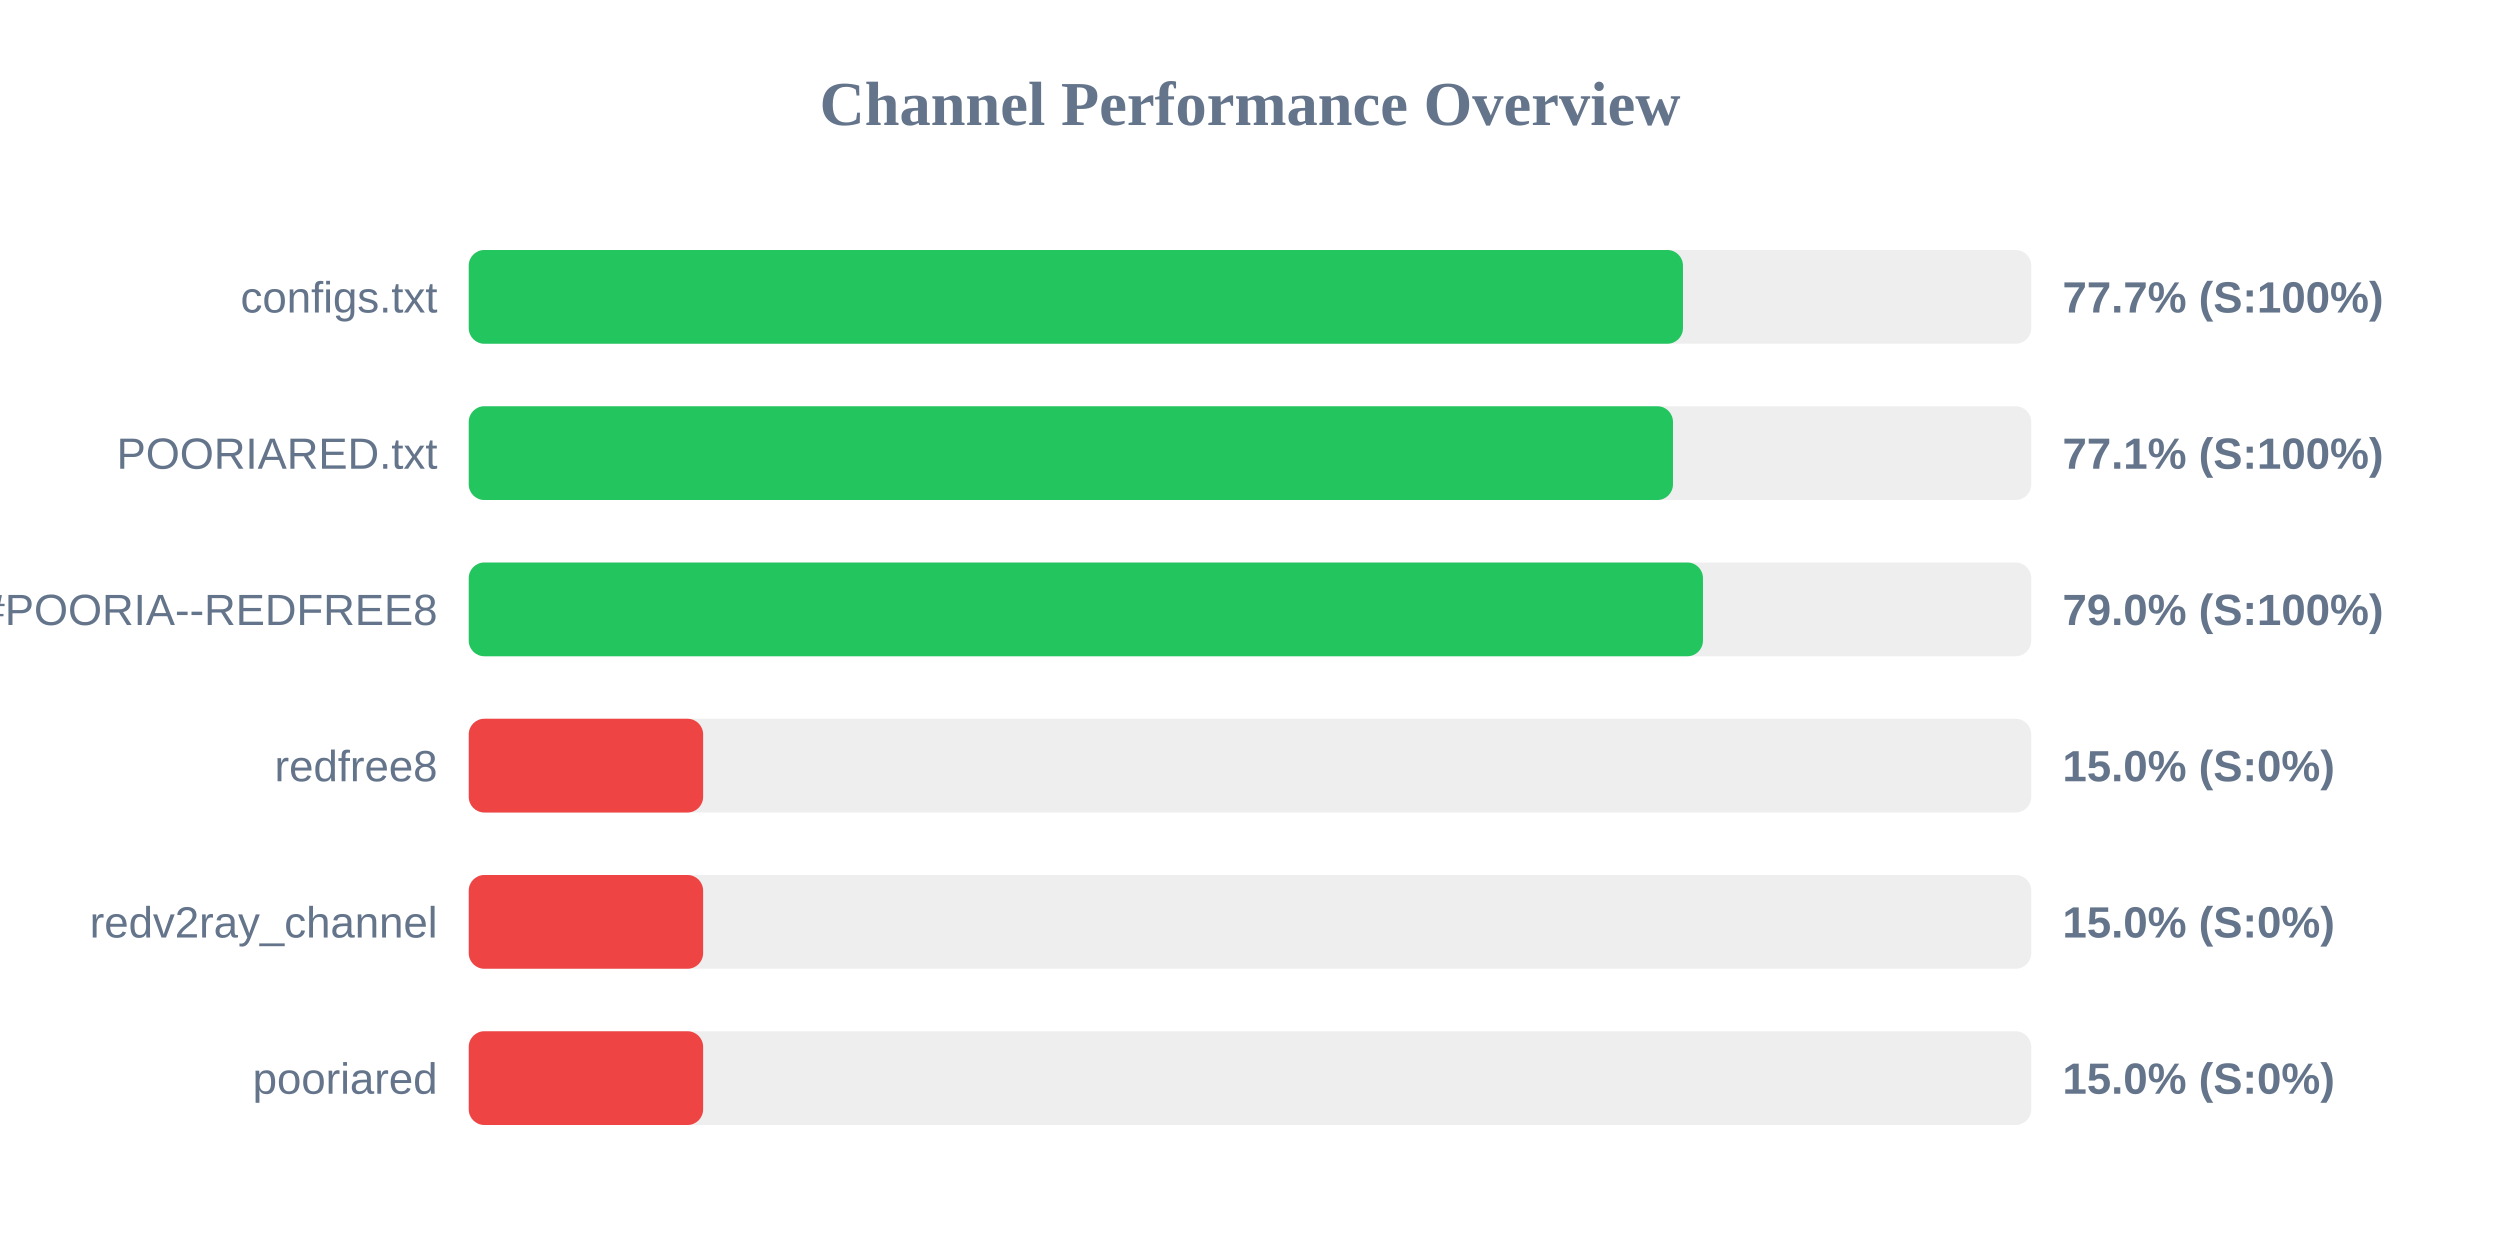
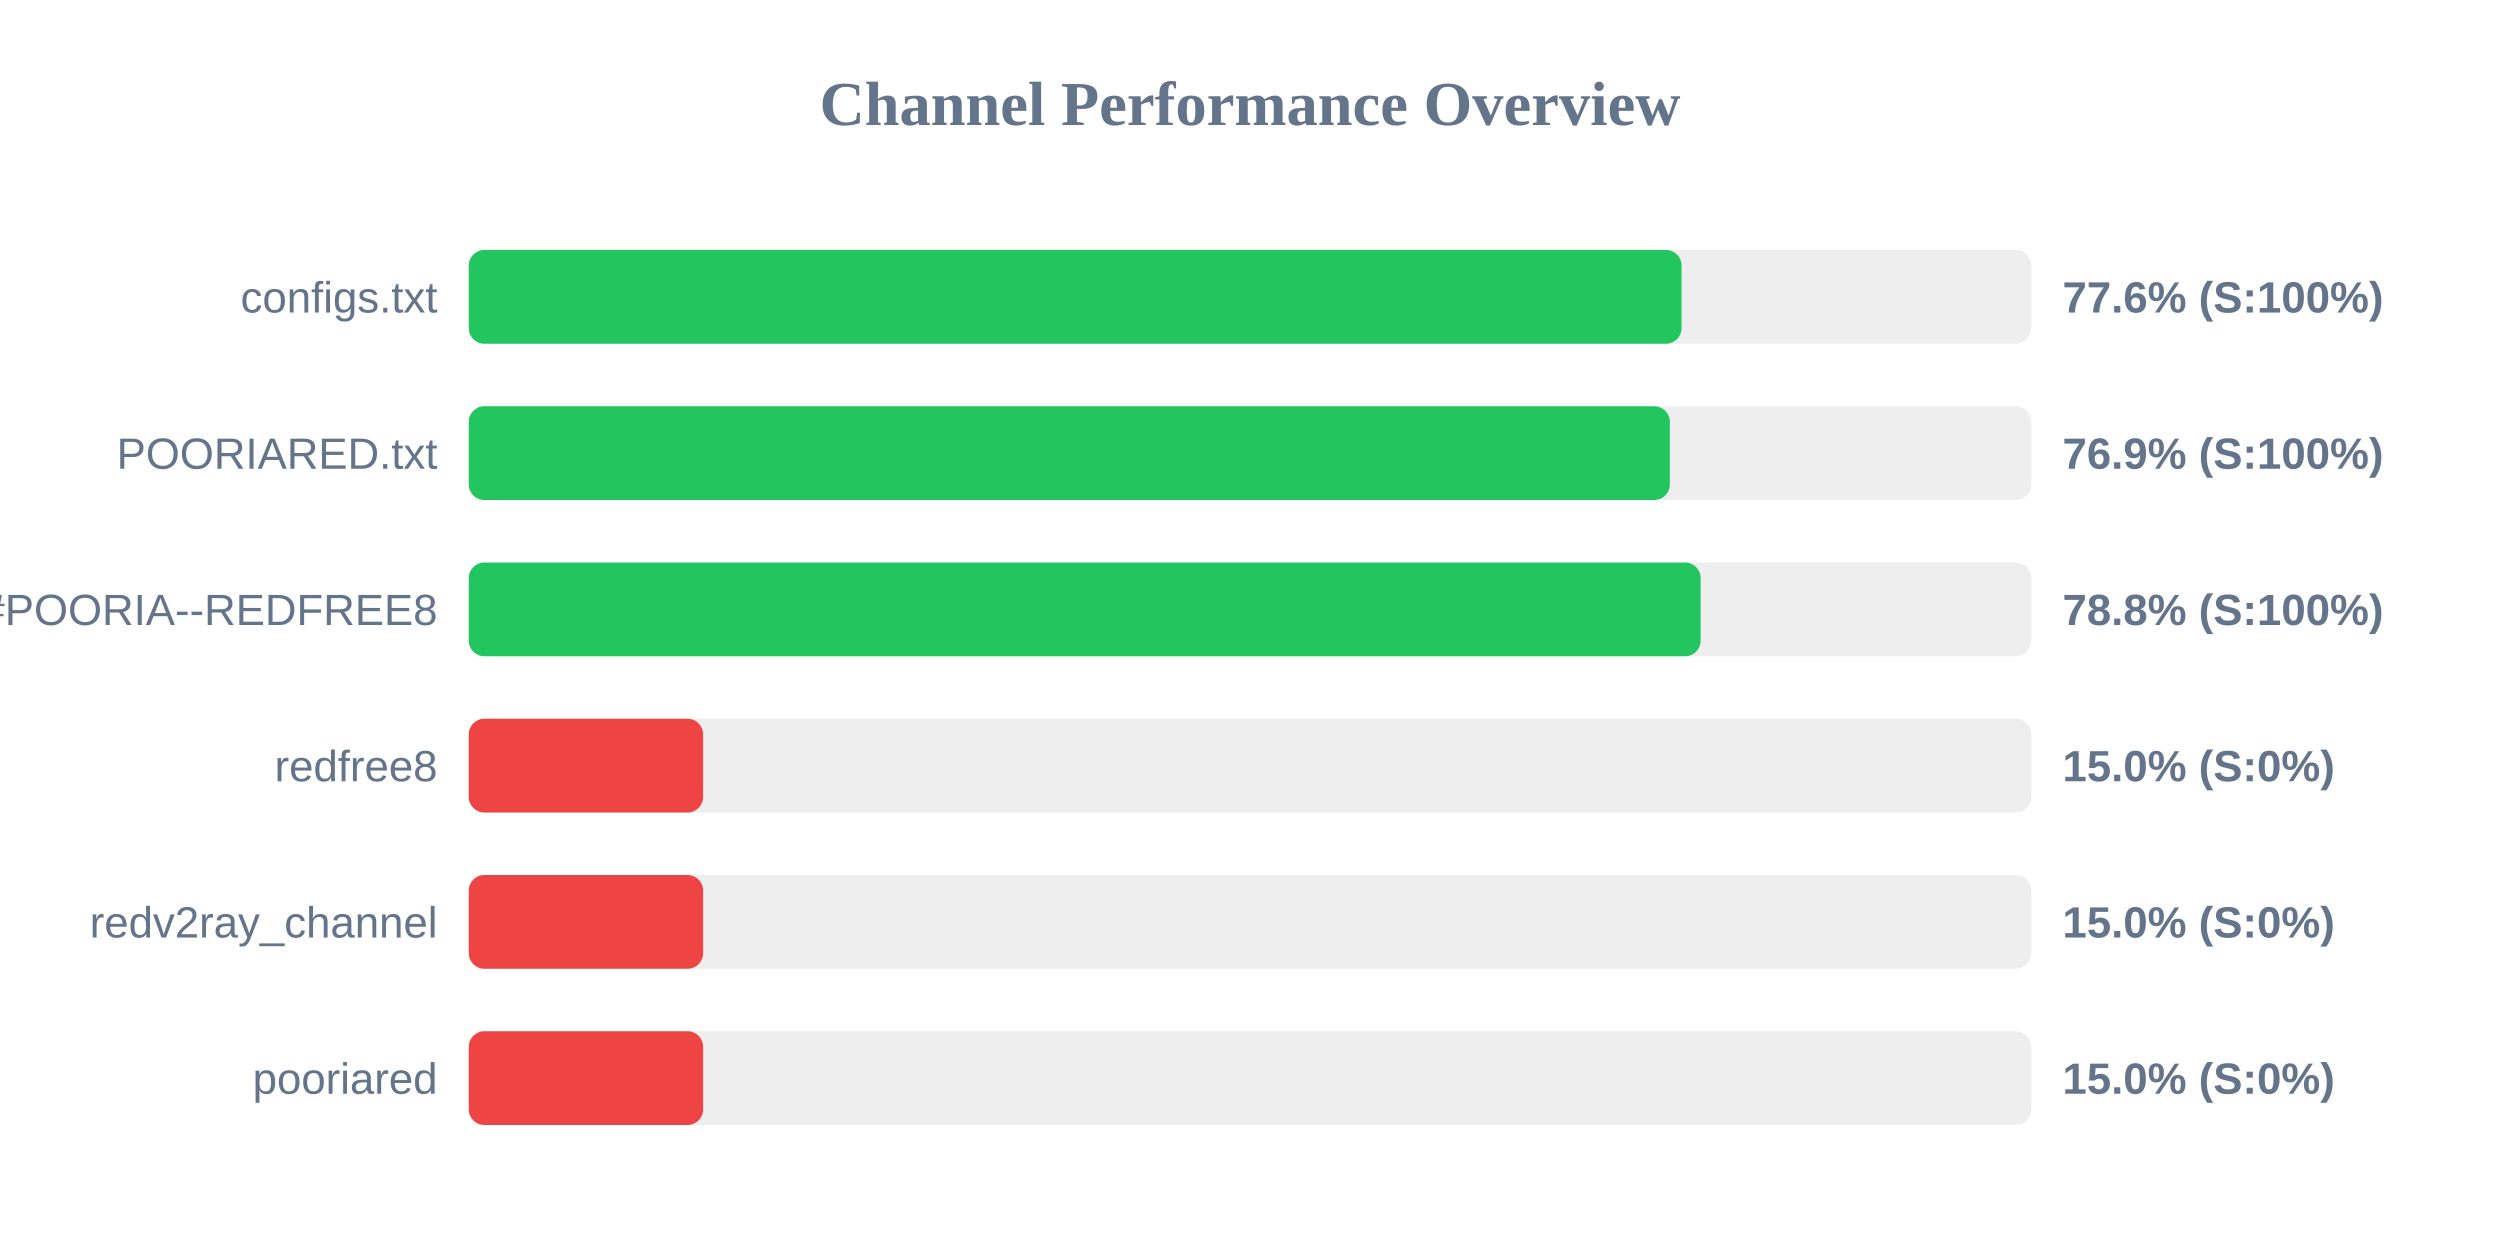
<svg xmlns="http://www.w3.org/2000/svg" width="800" height="400" version="1.1">
  <style>
        .row { font: 14px Arial; fill: #64748b; }
        .score { font: bold 14px Arial; fill: #64748b; }
    </style>
  <text x="400" y="40" text-anchor="middle" font-size="20px" font-weight="bold" fill="#64748b">Channel Performance Overview</text>
  <rect x="150" y="80" width="500" height="30" fill="#eee" rx="5" />
-   <rect x="150" y="80" width="388.55" height="30" fill="#22c55e" rx="5" />
+   <rect x="150" y="80" width="388.1" height="30" fill="#22c55e" rx="5" />
  <text x="140" y="100" text-anchor="end" class="row">configs.txt</text>
-   <text x="660" y="100" text-anchor="start" class="score">77.7% (S:100%)</text>
+   <text x="660" y="100" text-anchor="start" class="score">77.6% (S:100%)</text>
  <rect x="150" y="130" width="500" height="30" fill="#eee" rx="5" />
-   <rect x="150" y="130" width="385.35" height="30" fill="#22c55e" rx="5" />
+   <rect x="150" y="130" width="384.35" height="30" fill="#22c55e" rx="5" />
  <text x="140" y="150" text-anchor="end" class="row">POORIARED.txt</text>
-   <text x="660" y="150" text-anchor="start" class="score">77.1% (S:100%)</text>
+   <text x="660" y="150" text-anchor="start" class="score">76.9% (S:100%)</text>
  <rect x="150" y="180" width="500" height="30" fill="#eee" rx="5" />
-   <rect x="150" y="180" width="394.95" height="30" fill="#22c55e" rx="5" />
+   <rect x="150" y="180" width="394.2" height="30" fill="#22c55e" rx="5" />
  <text x="140" y="200" text-anchor="end" class="row">POORIA--REDFREE8.txt#POORIA--REDFREE8</text>
-   <text x="660" y="200" text-anchor="start" class="score">79.0% (S:100%)</text>
+   <text x="660" y="200" text-anchor="start" class="score">78.8% (S:100%)</text>
  <rect x="150" y="230" width="500" height="30" fill="#eee" rx="5" />
  <rect x="150" y="230" width="75.0" height="30" fill="#ef4444" rx="5" />
  <text x="140" y="250" text-anchor="end" class="row">redfree8</text>
  <text x="660" y="250" text-anchor="start" class="score">15.0% (S:0%)</text>
  <rect x="150" y="280" width="500" height="30" fill="#eee" rx="5" />
  <rect x="150" y="280" width="75.0" height="30" fill="#ef4444" rx="5" />
  <text x="140" y="300" text-anchor="end" class="row">redv2ray_channel</text>
  <text x="660" y="300" text-anchor="start" class="score">15.0% (S:0%)</text>
  <rect x="150" y="330" width="500" height="30" fill="#eee" rx="5" />
  <rect x="150" y="330" width="75.0" height="30" fill="#ef4444" rx="5" />
  <text x="140" y="350" text-anchor="end" class="row">pooriared</text>
  <text x="660" y="350" text-anchor="start" class="score">15.0% (S:0%)</text>
</svg>
